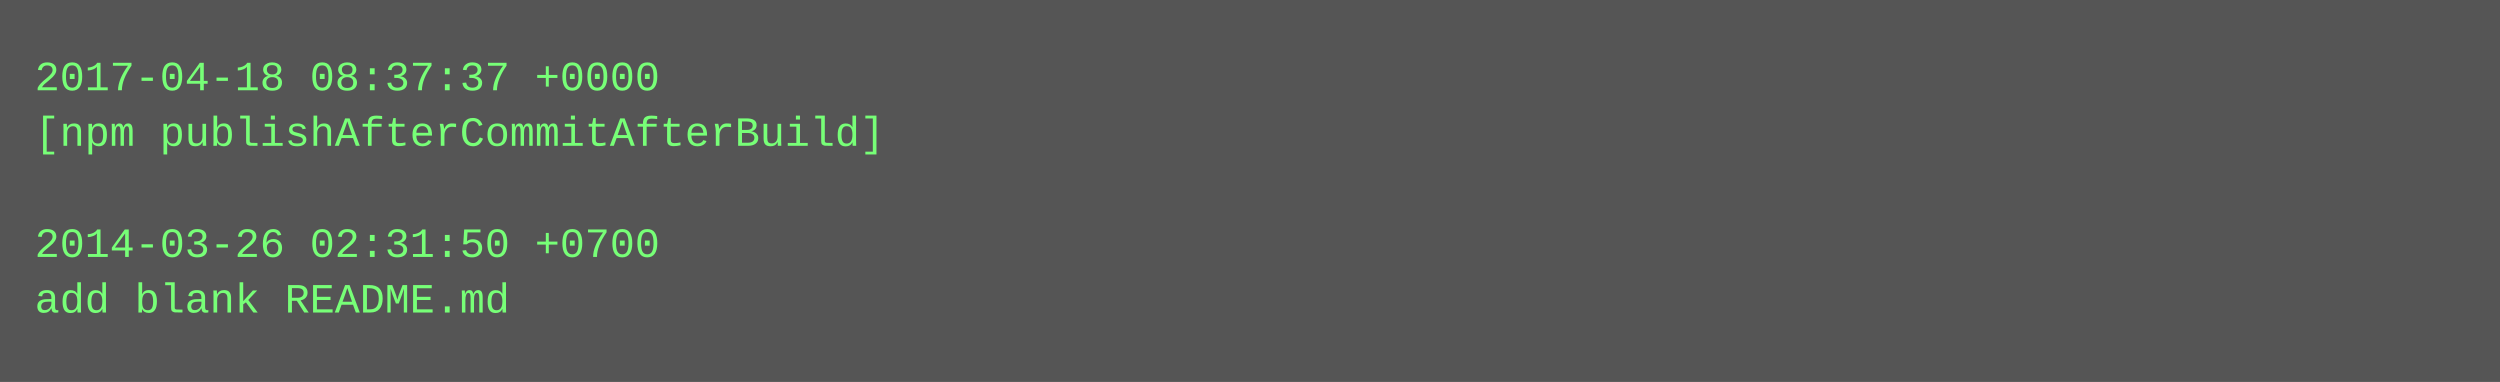
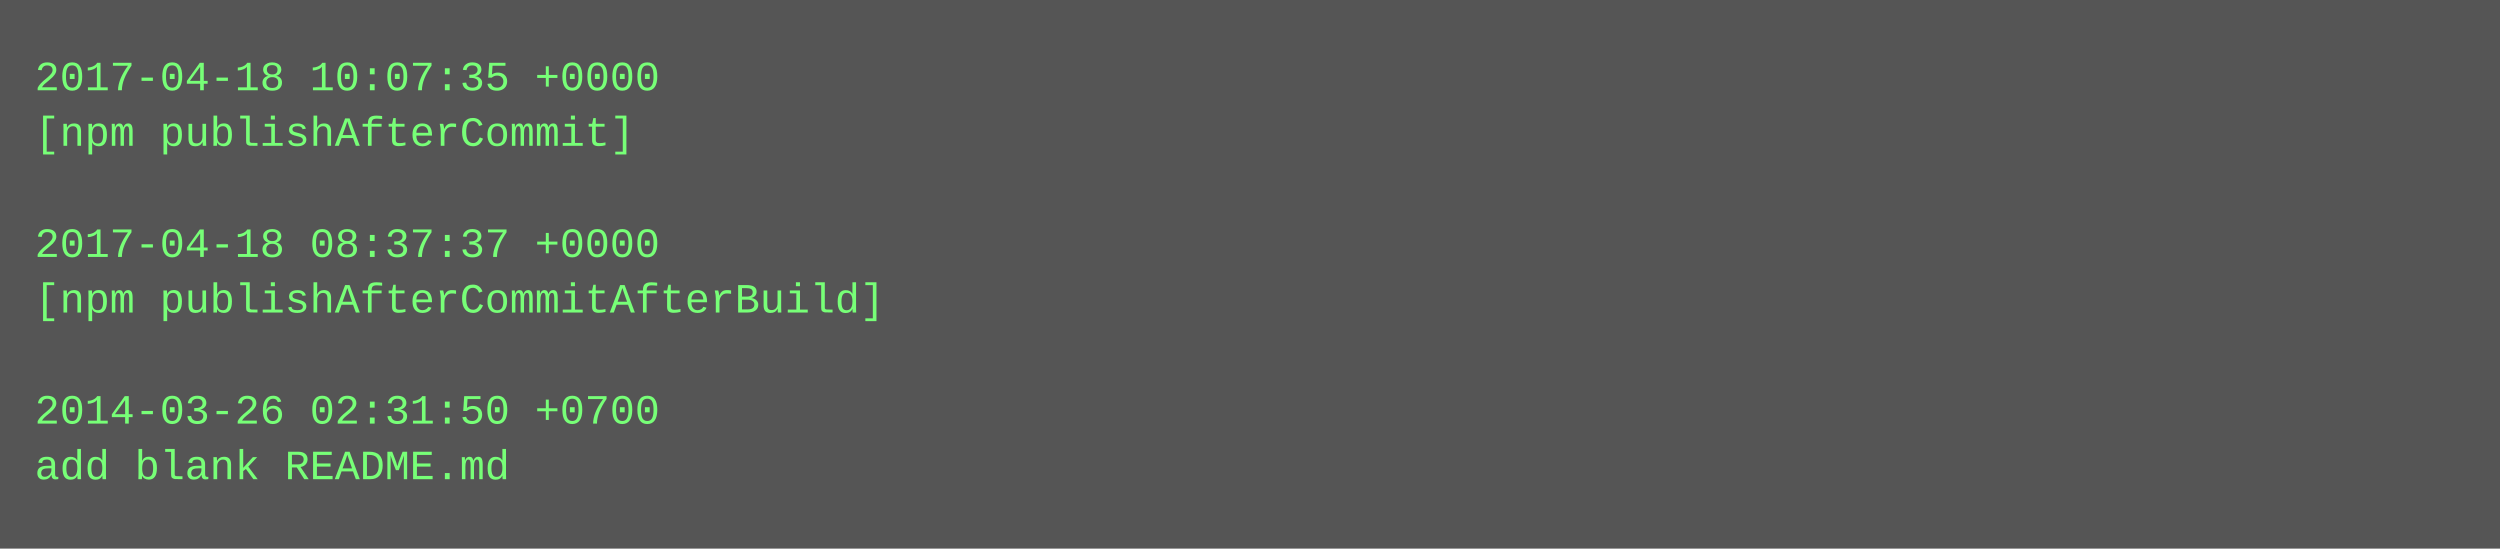
- <svg xmlns="http://www.w3.org/2000/svg" height="110" width="720">
-   <rect height="110" fill="#555" width="720" />
+ <svg xmlns="http://www.w3.org/2000/svg" height="158" width="720">
+   <rect height="158" fill="#555" width="720" />
  <text fill="#7f7" font-family="Courier New" font-size="12" xml:space="preserve">
-     <tspan x="10" y="26">2017-04-18 08:37:37 +0000</tspan>
-     <tspan x="10" y="42">[npm publishAfterCommitAfterBuild]</tspan>
+     <tspan x="10" y="26">2017-04-18 10:07:35 +0000</tspan>
+     <tspan x="10" y="42">[npm publishAfterCommit]</tspan>
    <tspan x="10" y="58" />
-     <tspan x="10" y="74">2014-03-26 02:31:50 +0700</tspan>
-     <tspan x="10" y="90">add blank README.md</tspan>
+     <tspan x="10" y="74">2017-04-18 08:37:37 +0000</tspan>
+     <tspan x="10" y="90">[npm publishAfterCommitAfterBuild]</tspan>
+     <tspan x="10" y="106" />
+     <tspan x="10" y="122">2014-03-26 02:31:50 +0700</tspan>
+     <tspan x="10" y="138">add blank README.md</tspan>
  </text>
</svg>
